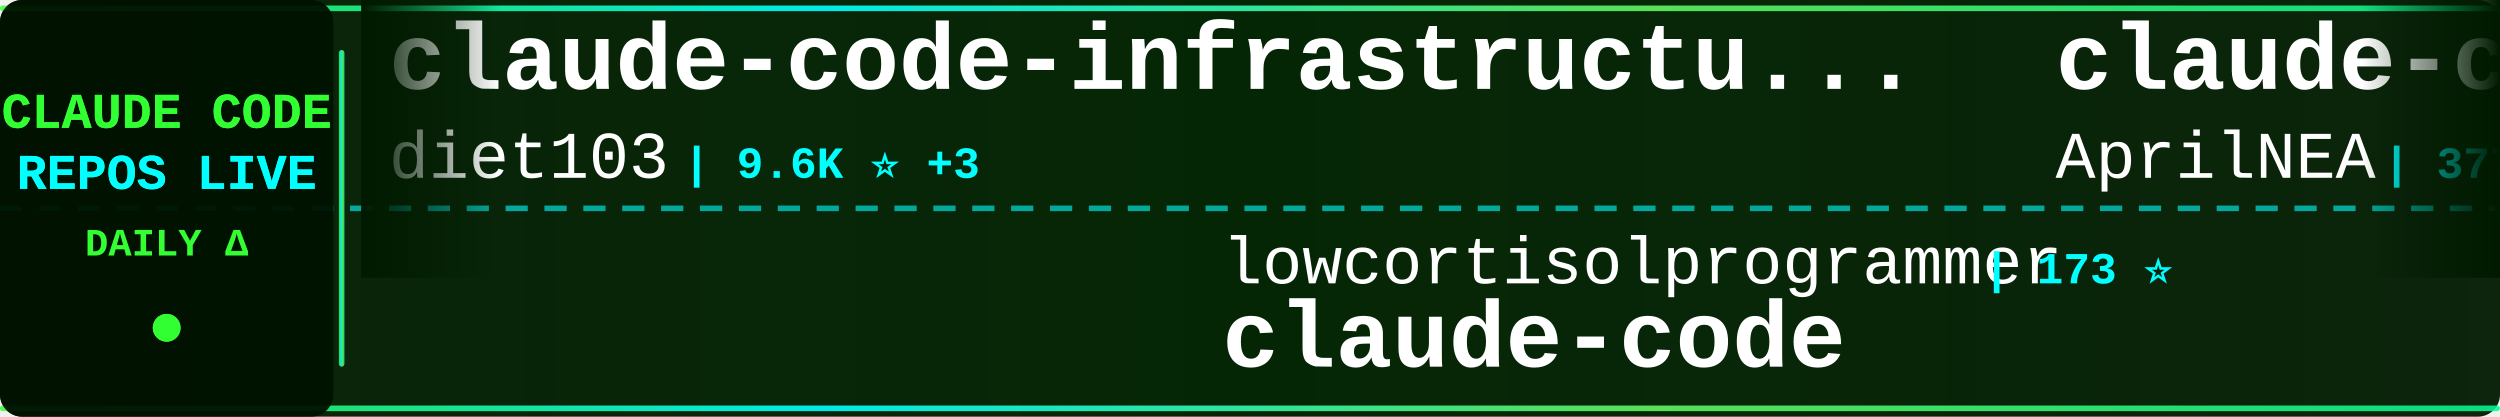
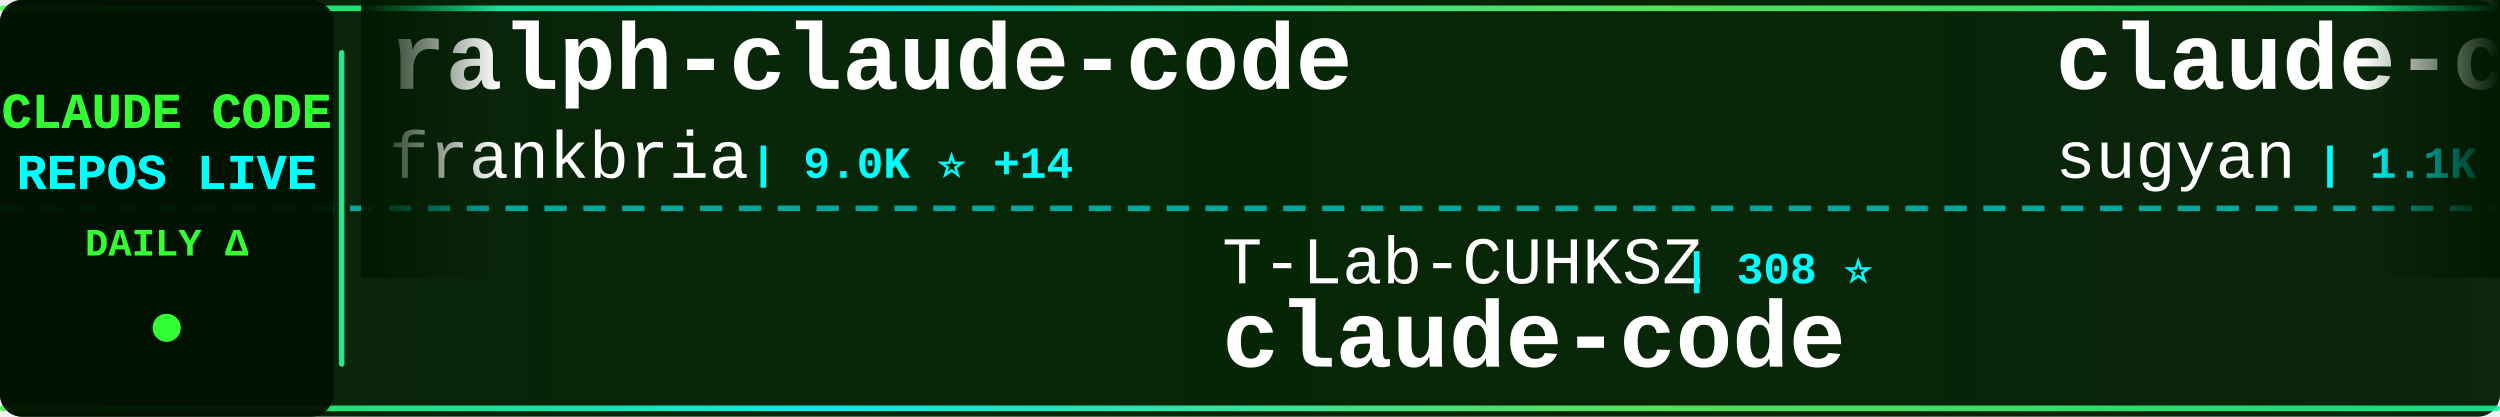
<svg xmlns="http://www.w3.org/2000/svg" width="900" height="150">
  <defs>
    <linearGradient id="tickerBg" x1="0%" y1="0%" x2="100%" y2="0%">
      <stop offset="0%" style="stop-color:#001a00;stop-opacity:0.95" />
      <stop offset="50%" style="stop-color:#002200;stop-opacity:0.98" />
      <stop offset="100%" style="stop-color:#001a00;stop-opacity:0.95" />
    </linearGradient>
    <linearGradient id="borderGrad" x1="0%" y1="0%" x2="100%" y2="0%">
      <stop offset="0%" style="stop-color:#33ff33;stop-opacity:0.85">
        <animate attributeName="stop-opacity" values="0.85;1;0.85" dur="2s" repeatCount="indefinite" />
      </stop>
      <stop offset="33%" style="stop-color:#00ffff;stop-opacity:0.9">
        <animate attributeName="stop-opacity" values="0.9;1;0.9" dur="2.2s" repeatCount="indefinite" />
      </stop>
      <stop offset="66%" style="stop-color:#66ff66;stop-opacity:0.85">
        <animate attributeName="stop-opacity" values="0.85;1;0.85" dur="1.8s" repeatCount="indefinite" />
      </stop>
      <stop offset="100%" style="stop-color:#00ff99;stop-opacity:0.85">
        <animate attributeName="stop-opacity" values="0.85;1;0.85" dur="2s" repeatCount="indefinite" />
      </stop>
    </linearGradient>
    <filter id="textGlow">
      <feGaussianBlur stdDeviation="0.1" result="coloredBlur" />
      <feMerge>
        <feMergeNode in="coloredBlur" />
        <feMergeNode in="SourceGraphic" />
      </feMerge>
    </filter>
    <filter id="metricGlow">
      <feGaussianBlur stdDeviation="0.2" result="coloredBlur" />
      <feMerge>
        <feMergeNode in="coloredBlur" />
        <feMergeNode in="SourceGraphic" />
      </feMerge>
    </filter>
    <linearGradient id="leftFade" x1="0%" y1="0%" x2="100%" y2="0%">
      <stop offset="0%" style="stop-color:#001a00;stop-opacity:1" />
      <stop offset="100%" style="stop-color:#001a00;stop-opacity:0" />
    </linearGradient>
    <linearGradient id="rightFade" x1="0%" y1="0%" x2="100%" y2="0%">
      <stop offset="0%" style="stop-color:#001a00;stop-opacity:0" />
      <stop offset="100%" style="stop-color:#001a00;stop-opacity:1" />
    </linearGradient>
  </defs>
  <rect width="900" height="150" fill="url(#tickerBg)" rx="8" />
  <rect x="0" y="2" width="900" height="2" fill="url(#borderGrad)" rx="1" />
  <rect x="0" y="146" width="900" height="2" fill="url(#borderGrad)" rx="1" />
  <line x1="0" y1="75" x2="900" y2="75" stroke="#00ffff" stroke-width="2" stroke-dasharray="8 6" opacity="0.6" />
  <rect x="0" y="0" width="120" height="150" fill="#001100" opacity="0.95" rx="8" />
  <text x="60" y="46" font-family="'Courier New', monospace" font-size="18" font-weight="bold" fill="#33ff33" text-anchor="middle" filter="url(#textGlow)">
    CLAUDE CODE
  </text>
  <text x="60" y="68" font-family="'Courier New', monospace" font-size="18" font-weight="bold" fill="#00ffff" text-anchor="middle" filter="url(#textGlow)">
    REPOS LIVE
  </text>
  <text x="60" y="92" font-family="'Courier New', monospace" font-size="14" font-weight="bold" fill="#33ff33" text-anchor="middle">
    DAILY Δ
  </text>
  <circle cx="60" cy="118" r="5" fill="#33ff33" filter="url(#metricGlow)">
    <animate attributeName="r" values="4;6;4" dur="1.5s" repeatCount="indefinite" />
    <animate attributeName="opacity" values="0.6;1;0.6" dur="1.5s" repeatCount="indefinite" />
  </circle>
  <rect x="122" y="18" width="2" height="114" fill="url(#borderGrad)" rx="1" />
  <clipPath id="tickerClip">
    <rect x="130" y="0" width="770" height="150" />
  </clipPath>
  <g clip-path="url(#tickerClip)">
    <g id="tickerItems">
      <animateTransform attributeName="transform" attributeType="XML" type="translate" from="0 0" to="-3000 0" dur="54s" repeatCount="indefinite" />
      <g transform="translate(0, 0)">
-         <text x="140" y="32" font-family="'Courier New', monospace" font-size="34" font-weight="bold" fill="#ffffff">claude-code-infrastructu...</text>
-         <text x="140" y="64" font-family="'Courier New', monospace" font-size="24" font-weight="normal" fill="#ffffff" opacity="1.0">diet103</text>
-         <text x="246" y="64" font-family="'Courier New', monospace" font-size="16" font-weight="bold" fill="#00ffff"> | 9.6K ⭐ +3</text>
+         <text x="140" y="32" font-family="'Courier New', monospace" font-size="34" font-weight="bold" fill="#ffffff">ralph-claude-code</text>
+         <text x="140" y="64" font-family="'Courier New', monospace" font-size="24" font-weight="normal" fill="#ffffff" opacity="1.0">frankbria</text>
+         <text x="270" y="64" font-family="'Courier New', monospace" font-size="16" font-weight="bold" fill="#00ffff"> | 9.0K ⭐ +14</text>
      </g>
      <g transform="translate(300, 0)">
-         <text x="140" y="102" font-family="'Courier New', monospace" font-size="24" font-weight="normal" fill="#ffffff" opacity="1.0">lowcortisolprogrammer</text>
-         <text x="414" y="102" font-family="'Courier New', monospace" font-size="16" font-weight="bold" fill="#00ffff"> | 173 ⭐</text>
+         <text x="140" y="102" font-family="'Courier New', monospace" font-size="24" font-weight="normal" fill="#ffffff" opacity="1.0">T-Lab-CUHKSZ</text>
+         <text x="306" y="102" font-family="'Courier New', monospace" font-size="16" font-weight="bold" fill="#00ffff"> | 308 ⭐</text>
        <text x="140" y="132" font-family="'Courier New', monospace" font-size="34" font-weight="bold" fill="#ffffff">claude-code</text>
      </g>
      <g transform="translate(600, 0)">
-         <text x="140" y="32" font-family="'Courier New', monospace" font-size="34" font-weight="bold" fill="#ffffff">claude-code-source</text>
-         <text x="140" y="64" font-family="'Courier New', monospace" font-size="24" font-weight="normal" fill="#ffffff" opacity="1.0">AprilNEA</text>
-         <text x="258" y="64" font-family="'Courier New', monospace" font-size="16" font-weight="bold" fill="#00ffff"> | 377 ⭐</text>
+         <text x="140" y="32" font-family="'Courier New', monospace" font-size="34" font-weight="bold" fill="#ffffff">claude-code-webui</text>
+         <text x="140" y="64" font-family="'Courier New', monospace" font-size="24" font-weight="normal" fill="#ffffff" opacity="1.0">sugyan</text>
+         <text x="234" y="64" font-family="'Courier New', monospace" font-size="16" font-weight="bold" fill="#00ffff"> | 1.1K ⭐ +2</text>
      </g>
      <g transform="translate(900, 0)">
-         <text x="140" y="102" font-family="'Courier New', monospace" font-size="24" font-weight="normal" fill="#ffffff" opacity="1.0">liuup</text>
-         <text x="222" y="102" font-family="'Courier New', monospace" font-size="16" font-weight="bold" fill="#00ffff"> | 2.3K ⭐ +43</text>
-         <text x="140" y="132" font-family="'Courier New', monospace" font-size="34" font-weight="bold" fill="#ffffff">claude-code-analysis</text>
+         <text x="140" y="102" font-family="'Courier New', monospace" font-size="24" font-weight="normal" fill="#ffffff" opacity="1.0">AprilNEA</text>
+         <text x="258" y="102" font-family="'Courier New', monospace" font-size="16" font-weight="bold" fill="#00ffff"> | 377 ⭐</text>
+         <text x="140" y="132" font-family="'Courier New', monospace" font-size="34" font-weight="bold" fill="#ffffff">claude-code-source</text>
      </g>
      <g transform="translate(1200, 0)">
+         <text x="140" y="32" font-family="'Courier New', monospace" font-size="34" font-weight="bold" fill="#ffffff">learn-claude-code</text>
+         <text x="140" y="64" font-family="'Courier New', monospace" font-size="24" font-weight="normal" fill="#ffffff" opacity="1.0">shareAI-lab</text>
+         <text x="294" y="64" font-family="'Courier New', monospace" font-size="16" font-weight="bold" fill="#00ffff"> | 58.6K ⭐ +296</text>
+       </g>
+       <g transform="translate(1500, 0)">
+         <text x="140" y="102" font-family="'Courier New', monospace" font-size="24" font-weight="normal" fill="#ffffff" opacity="1.0">Windy3f3f3f3f</text>
+         <text x="318" y="102" font-family="'Courier New', monospace" font-size="16" font-weight="bold" fill="#00ffff"> | 2.1K ⭐ +16</text>
+         <text x="140" y="132" font-family="'Courier New', monospace" font-size="34" font-weight="bold" fill="#ffffff">how-claude-code-works</text>
+       </g>
+       <g transform="translate(1800, 0)">
        <text x="140" y="32" font-family="'Courier New', monospace" font-size="34" font-weight="bold" fill="#ffffff">claude-code-rust</text>
        <text x="140" y="64" font-family="'Courier New', monospace" font-size="24" font-weight="normal" fill="#ffffff" opacity="1.0">lorryjovens-hub</text>
-         <text x="342" y="64" font-family="'Courier New', monospace" font-size="16" font-weight="bold" fill="#00ffff"> | 1.5K ⭐ +6</text>
-       </g>
-       <g transform="translate(1500, 0)">
-         <text x="140" y="102" font-family="'Courier New', monospace" font-size="24" font-weight="normal" fill="#ffffff" opacity="1.0">LING71671</text>
-         <text x="270" y="102" font-family="'Courier New', monospace" font-size="16" font-weight="bold" fill="#00ffff"> | 809 ⭐ +2</text>
-         <text x="140" y="132" font-family="'Courier New', monospace" font-size="34" font-weight="bold" fill="#ffffff">Open-ClaudeCode</text>
-       </g>
-       <g transform="translate(1800, 0)">
-         <text x="140" y="32" font-family="'Courier New', monospace" font-size="34" font-weight="bold" fill="#ffffff">claude-code-source-code</text>
-         <text x="140" y="64" font-family="'Courier New', monospace" font-size="24" font-weight="normal" fill="#ffffff" opacity="1.0">777genius</text>
-         <text x="270" y="64" font-family="'Courier New', monospace" font-size="16" font-weight="bold" fill="#00ffff"> | 907 ⭐</text>
+         <text x="342" y="64" font-family="'Courier New', monospace" font-size="16" font-weight="bold" fill="#00ffff"> | 1.5K ⭐ +5</text>
      </g>
      <g transform="translate(2100, 0)">
-         <text x="140" y="102" font-family="'Courier New', monospace" font-size="24" font-weight="normal" fill="#ffffff" opacity="1.0">router-for-me</text>
-         <text x="318" y="102" font-family="'Courier New', monospace" font-size="16" font-weight="bold" fill="#00ffff"> | 31.0K ⭐ +229</text>
-         <text x="140" y="132" font-family="'Courier New', monospace" font-size="34" font-weight="bold" fill="#ffffff">CLIProxyAPI</text>
+         <text x="140" y="102" font-family="'Courier New', monospace" font-size="24" font-weight="normal" fill="#ffffff" opacity="1.0">anthropics</text>
+         <text x="282" y="102" font-family="'Courier New', monospace" font-size="16" font-weight="bold" fill="#00ffff"> | 121.1K ⭐ +379</text>
+         <text x="140" y="132" font-family="'Courier New', monospace" font-size="34" font-weight="bold" fill="#ffffff">claude-code</text>
      </g>
      <g transform="translate(2400, 0)">
-         <text x="140" y="32" font-family="'Courier New', monospace" font-size="34" font-weight="bold" fill="#ffffff">claude-code</text>
-         <text x="140" y="64" font-family="'Courier New', monospace" font-size="24" font-weight="normal" fill="#ffffff" opacity="1.0">RishabhK103</text>
-         <text x="294" y="64" font-family="'Courier New', monospace" font-size="16" font-weight="bold" fill="#00ffff"> | 75 ⭐ +1</text>
+         <text x="140" y="32" font-family="'Courier New', monospace" font-size="34" font-weight="bold" fill="#ffffff">Claude-Code-x-OpenClaw-G...</text>
+         <text x="140" y="64" font-family="'Courier New', monospace" font-size="24" font-weight="normal" fill="#ffffff" opacity="1.0">KimYx0207</text>
+         <text x="270" y="64" font-family="'Courier New', monospace" font-size="16" font-weight="bold" fill="#00ffff"> | 3.7K ⭐ +17</text>
      </g>
      <g transform="translate(2700, 0)">
        <text x="140" y="102" font-family="'Courier New', monospace" font-size="24" font-weight="normal" fill="#ffffff" opacity="1.0">qwibitai</text>
-         <text x="258" y="102" font-family="'Courier New', monospace" font-size="16" font-weight="bold" fill="#00ffff"> | 28.6K ⭐ +38</text>
+         <text x="258" y="102" font-family="'Courier New', monospace" font-size="16" font-weight="bold" fill="#00ffff"> | 28.6K ⭐ +33</text>
        <text x="140" y="132" font-family="'Courier New', monospace" font-size="34" font-weight="bold" fill="#ffffff">nanoclaw</text>
      </g>
      <g transform="translate(3000, 0)">
-         <text x="140" y="32" font-family="'Courier New', monospace" font-size="34" font-weight="bold" fill="#ffffff">claude-code-infrastructu...</text>
-         <text x="140" y="64" font-family="'Courier New', monospace" font-size="24" font-weight="normal" fill="#ffffff" opacity="1.0">diet103</text>
-         <text x="246" y="64" font-family="'Courier New', monospace" font-size="16" font-weight="bold" fill="#00ffff"> | 9.6K ⭐ +3</text>
+         <text x="140" y="32" font-family="'Courier New', monospace" font-size="34" font-weight="bold" fill="#ffffff">ralph-claude-code</text>
+         <text x="140" y="64" font-family="'Courier New', monospace" font-size="24" font-weight="normal" fill="#ffffff" opacity="1.0">frankbria</text>
+         <text x="270" y="64" font-family="'Courier New', monospace" font-size="16" font-weight="bold" fill="#00ffff"> | 9.0K ⭐ +14</text>
      </g>
      <g transform="translate(3300, 0)">
-         <text x="140" y="102" font-family="'Courier New', monospace" font-size="24" font-weight="normal" fill="#ffffff" opacity="1.0">lowcortisolprogrammer</text>
-         <text x="414" y="102" font-family="'Courier New', monospace" font-size="16" font-weight="bold" fill="#00ffff"> | 173 ⭐</text>
+         <text x="140" y="102" font-family="'Courier New', monospace" font-size="24" font-weight="normal" fill="#ffffff" opacity="1.0">T-Lab-CUHKSZ</text>
+         <text x="306" y="102" font-family="'Courier New', monospace" font-size="16" font-weight="bold" fill="#00ffff"> | 308 ⭐</text>
        <text x="140" y="132" font-family="'Courier New', monospace" font-size="34" font-weight="bold" fill="#ffffff">claude-code</text>
      </g>
      <g transform="translate(3600, 0)">
-         <text x="140" y="32" font-family="'Courier New', monospace" font-size="34" font-weight="bold" fill="#ffffff">claude-code-source</text>
-         <text x="140" y="64" font-family="'Courier New', monospace" font-size="24" font-weight="normal" fill="#ffffff" opacity="1.0">AprilNEA</text>
-         <text x="258" y="64" font-family="'Courier New', monospace" font-size="16" font-weight="bold" fill="#00ffff"> | 377 ⭐</text>
+         <text x="140" y="32" font-family="'Courier New', monospace" font-size="34" font-weight="bold" fill="#ffffff">claude-code-webui</text>
+         <text x="140" y="64" font-family="'Courier New', monospace" font-size="24" font-weight="normal" fill="#ffffff" opacity="1.0">sugyan</text>
+         <text x="234" y="64" font-family="'Courier New', monospace" font-size="16" font-weight="bold" fill="#00ffff"> | 1.1K ⭐ +2</text>
      </g>
      <g transform="translate(3900, 0)">
-         <text x="140" y="102" font-family="'Courier New', monospace" font-size="24" font-weight="normal" fill="#ffffff" opacity="1.0">liuup</text>
-         <text x="222" y="102" font-family="'Courier New', monospace" font-size="16" font-weight="bold" fill="#00ffff"> | 2.3K ⭐ +43</text>
-         <text x="140" y="132" font-family="'Courier New', monospace" font-size="34" font-weight="bold" fill="#ffffff">claude-code-analysis</text>
+         <text x="140" y="102" font-family="'Courier New', monospace" font-size="24" font-weight="normal" fill="#ffffff" opacity="1.0">AprilNEA</text>
+         <text x="258" y="102" font-family="'Courier New', monospace" font-size="16" font-weight="bold" fill="#00ffff"> | 377 ⭐</text>
+         <text x="140" y="132" font-family="'Courier New', monospace" font-size="34" font-weight="bold" fill="#ffffff">claude-code-source</text>
      </g>
    </g>
  </g>
  <rect x="130" y="0" width="50" height="100" fill="url(#leftFade)" />
  <rect x="850" y="0" width="50" height="100" fill="url(#rightFade)" />
</svg>
